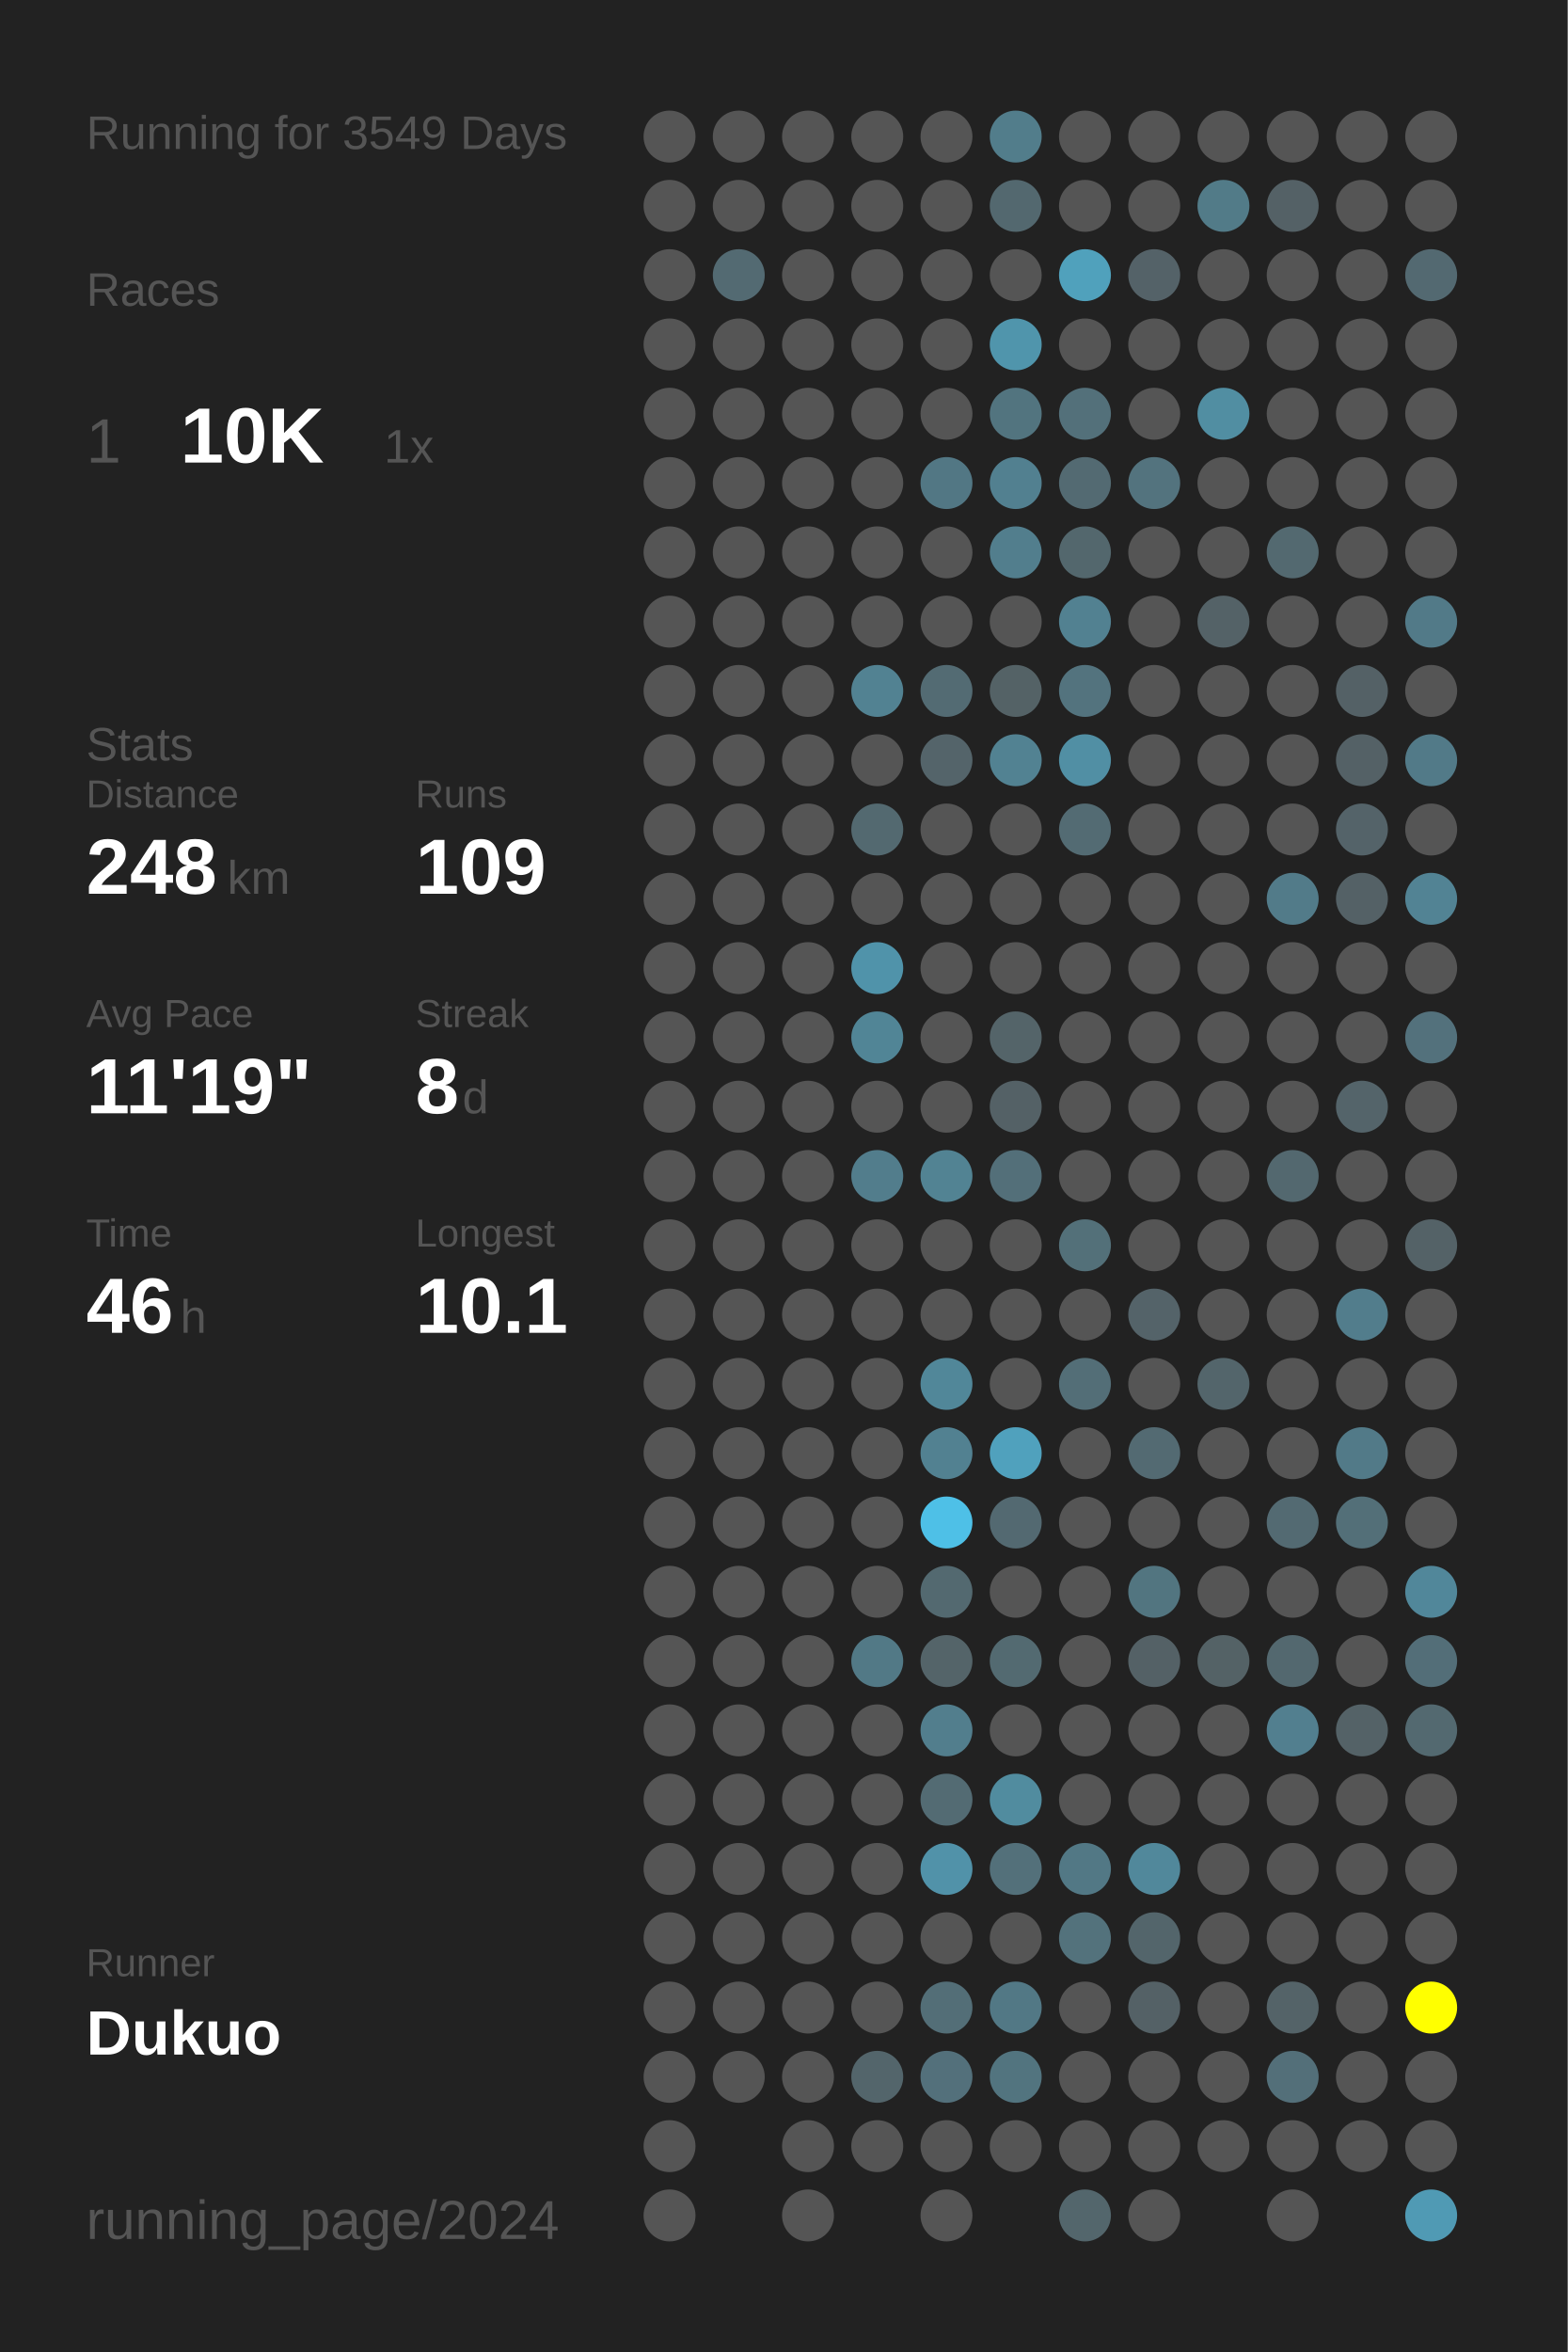
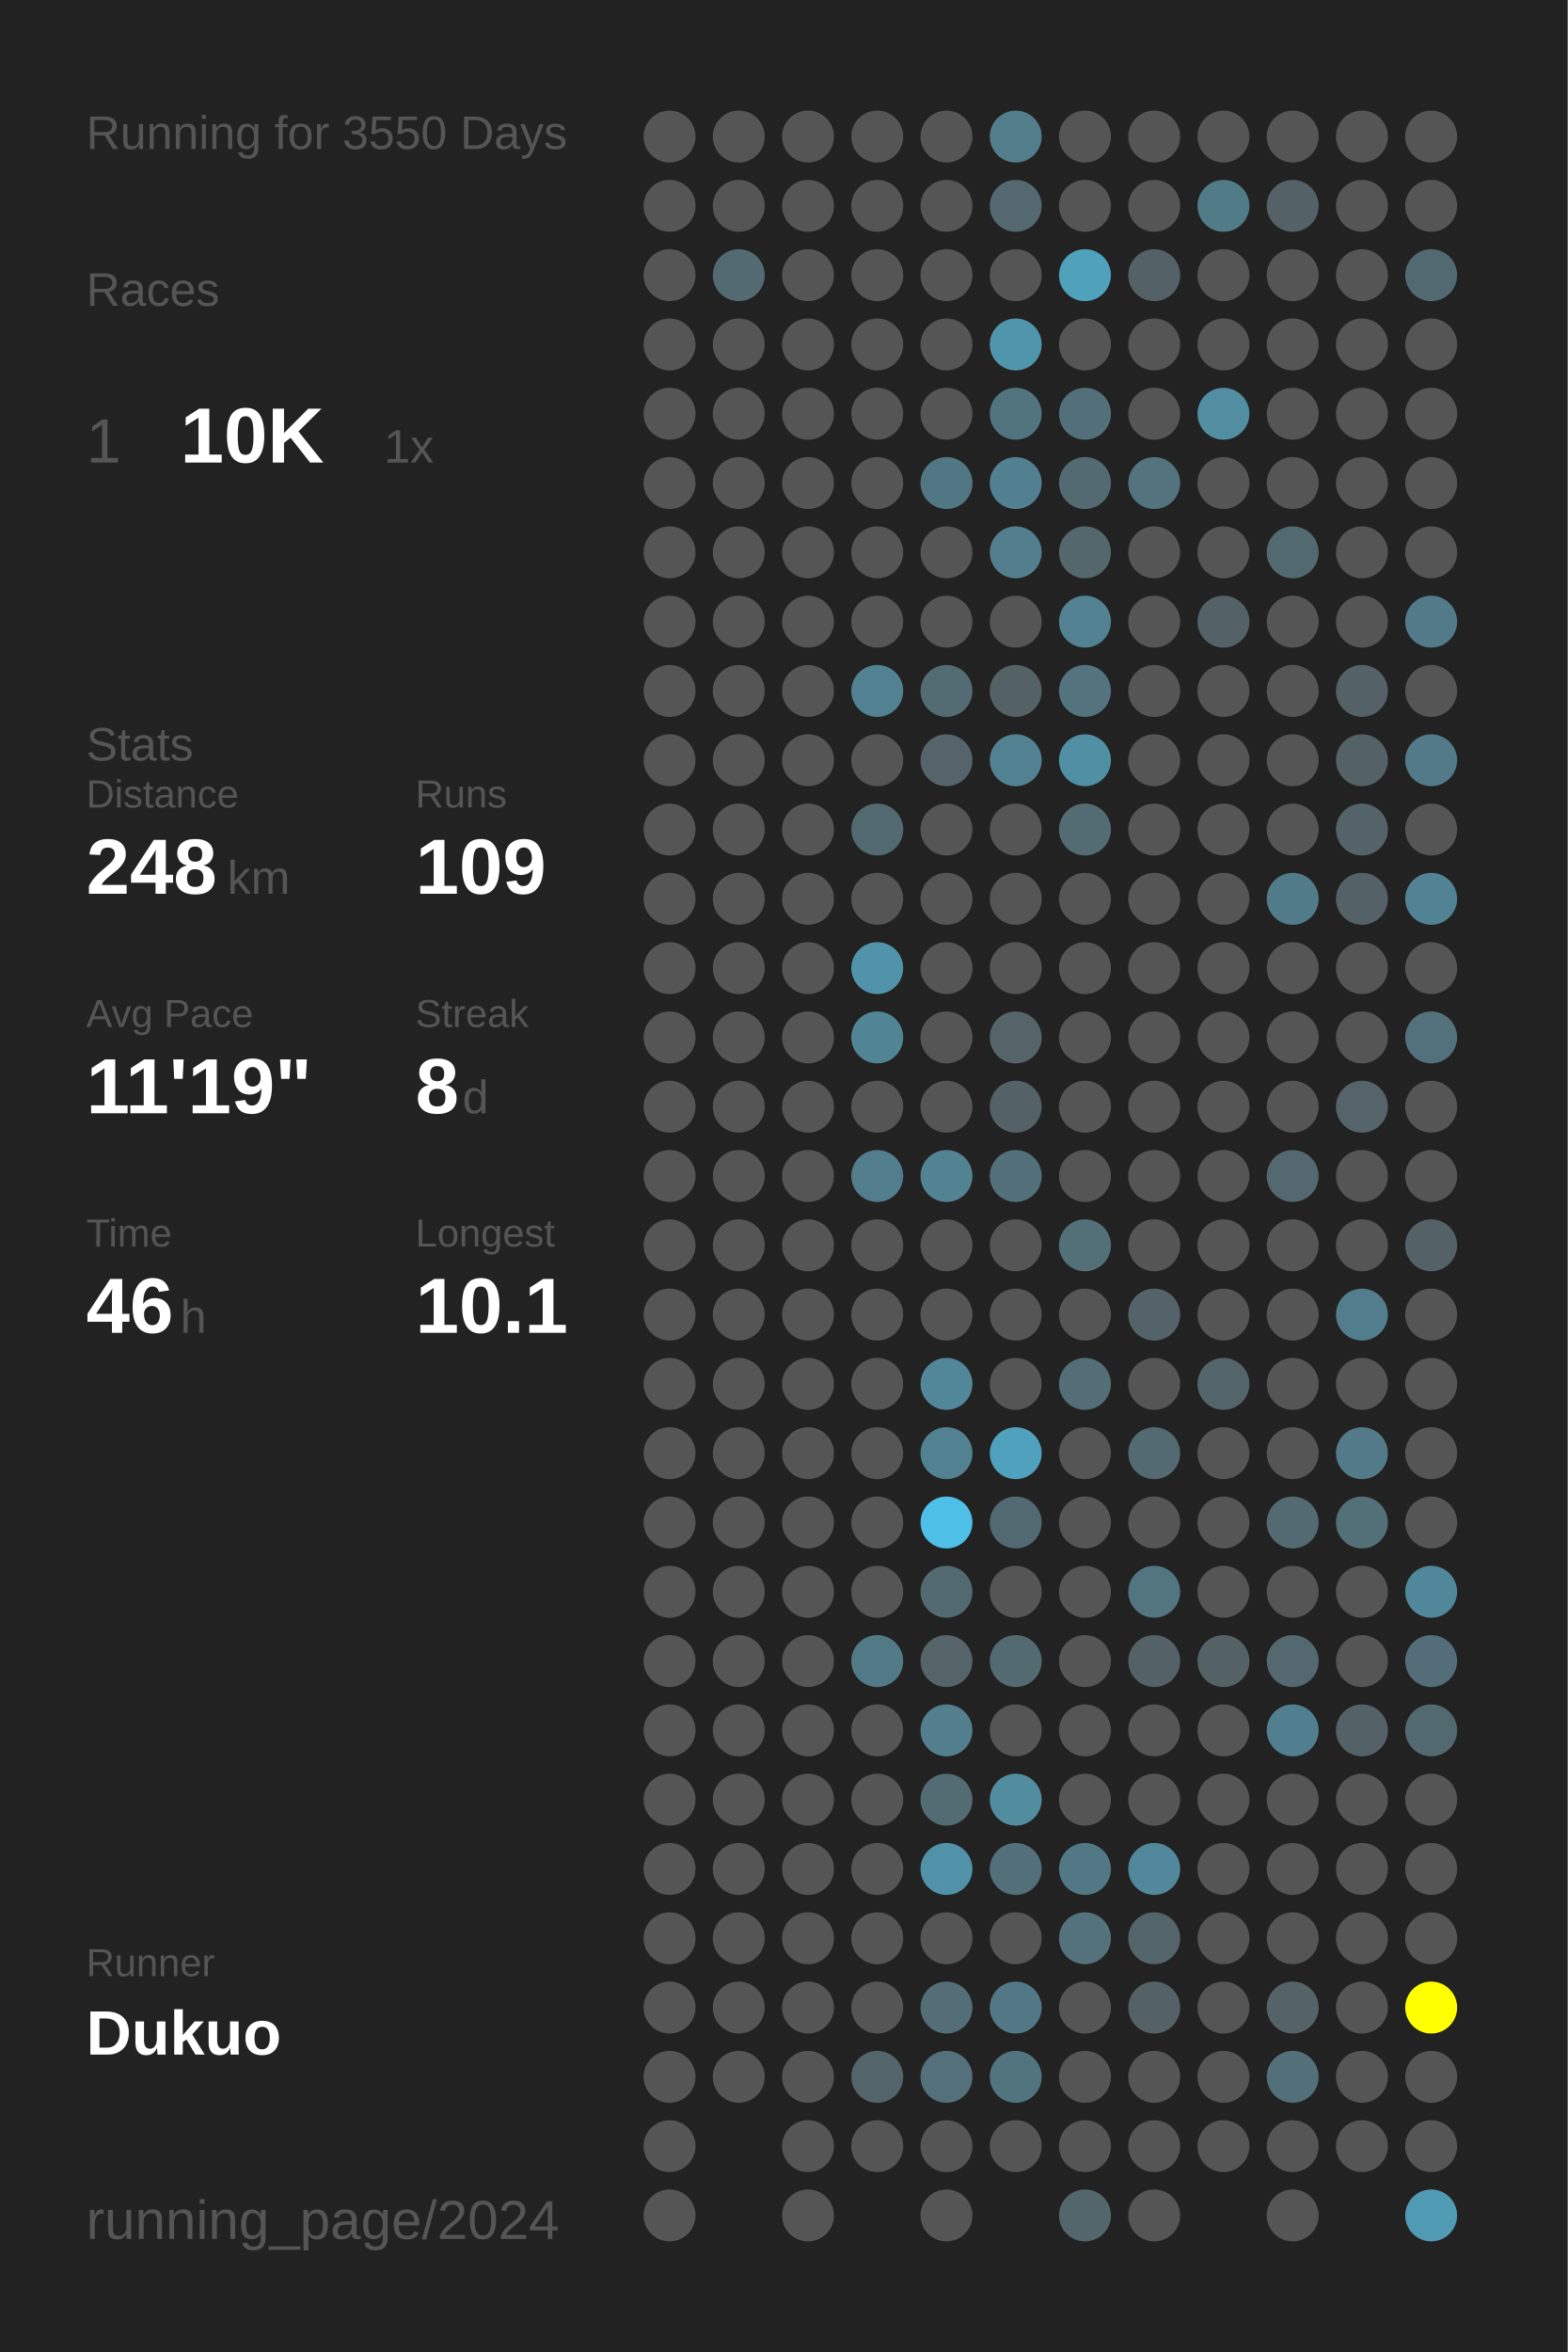
<svg xmlns="http://www.w3.org/2000/svg" baseProfile="full" height="300mm" version="1.1" viewBox="0,0,200,300" width="200mm">
  <defs />
  <rect fill="#222222" height="300" width="200" x="0" y="0" />
-   <text fill="#555555" style="font-size:6px; font-family:Arial;" x="11" y="19">Running for 3549 Days</text>
+   <text fill="#555555" style="font-size:6px; font-family:Arial;" x="11" y="19">Running for 3550 Days</text>
  <text fill="#555555" style="font-size:6px; font-family:Arial;" x="11" y="39">Races</text>
  <text fill="#555555" style="font-size:8px; font-family:Arial;" x="11" y="59">1</text>
  <text fill="#FFFFFF" style="font-size:10px; font-family:Arial; font-weight:bold;" x="23" y="59">10K</text>
  <text fill="#555555" style="font-size:6px; font-family:Arial;" x="49" y="59">1x</text>
  <text fill="#555555" style="font-size:6px; font-family:Arial;" x="11" y="97">Stats</text>
  <text fill="#555555" style="font-size:5px; font-family:Arial;" x="11" y="103">Distance</text>
  <text fill="#FFFFFF" style="font-size:10px; font-family:Arial; font-weight:bold;" x="11" y="114">248</text>
  <text fill="#555555" style="font-size:6px; font-family:Arial;" x="29" y="114">km</text>
  <text fill="#555555" style="font-size:5px; font-family:Arial;" x="53" y="103">Runs</text>
  <text fill="#FFFFFF" style="font-size:10px; font-family:Arial; font-weight:bold;" x="53" y="114">109</text>
  <text fill="#555555" style="font-size:5px; font-family:Arial;" x="11" y="131">Avg Pace</text>
  <text fill="#FFFFFF" style="font-size:10px; font-family:Arial; font-weight:bold;" x="11" y="142">11'19"</text>
  <text fill="#555555" style="font-size:5px; font-family:Arial;" x="53" y="131">Streak</text>
  <text fill="#FFFFFF" style="font-size:10px; font-family:Arial; font-weight:bold;" x="53" y="142">8</text>
  <text fill="#555555" style="font-size:6px; font-family:Arial;" x="59" y="142">d</text>
  <text fill="#555555" style="font-size:5px; font-family:Arial;" x="11" y="159">Time</text>
  <text fill="#FFFFFF" style="font-size:10px; font-family:Arial; font-weight:bold;" x="11" y="170">46</text>
  <text fill="#555555" style="font-size:6px; font-family:Arial;" x="23" y="170">h</text>
  <text fill="#555555" style="font-size:5px; font-family:Arial;" x="53" y="159">Longest</text>
  <text fill="#FFFFFF" style="font-size:10px; font-family:Arial; font-weight:bold;" x="53" y="170">10.1</text>
  <text fill="#555555" style="font-size:5px; font-family:Arial;" x="11" y="252.065">Runner</text>
  <text fill="#FFFFFF" style="font-size:8px; font-family:Arial; font-weight:bold;" x="11" y="262.065">Dukuo</text>
  <text fill="#555555" style="font-size:7px; font-family:Arial;" x="11" y="285.581">running_page/2024</text>
  <circle cx="85.417" cy="17.419" fill="#555555" r="3.312" />
  <circle cx="85.417" cy="26.258" fill="#555555" r="3.312" />
  <circle cx="85.417" cy="35.097" fill="#555555" r="3.312" />
  <circle cx="85.417" cy="43.935" fill="#555555" r="3.312" />
  <circle cx="85.417" cy="52.774" fill="#555555" r="3.312" />
  <circle cx="85.417" cy="61.613" fill="#555555" r="3.312" />
  <circle cx="85.417" cy="70.452" fill="#555555" r="3.312" />
  <circle cx="85.417" cy="79.29" fill="#555555" r="3.312" />
  <circle cx="85.417" cy="88.129" fill="#555555" r="3.312" />
  <circle cx="85.417" cy="96.968" fill="#555555" r="3.312" />
  <circle cx="85.417" cy="105.806" fill="#555555" r="3.312" />
  <circle cx="85.417" cy="114.645" fill="#555555" r="3.312" />
  <circle cx="85.417" cy="123.484" fill="#555555" r="3.312" />
  <circle cx="85.417" cy="132.323" fill="#555555" r="3.312" />
  <circle cx="85.417" cy="141.161" fill="#555555" r="3.312" />
  <circle cx="85.417" cy="150" fill="#555555" r="3.312" />
  <circle cx="85.417" cy="158.839" fill="#555555" r="3.312" />
  <circle cx="85.417" cy="167.677" fill="#555555" r="3.312" />
  <circle cx="85.417" cy="176.516" fill="#555555" r="3.312" />
  <circle cx="85.417" cy="185.355" fill="#555555" r="3.312" />
  <circle cx="85.417" cy="194.194" fill="#555555" r="3.312" />
  <circle cx="85.417" cy="203.032" fill="#555555" r="3.312" />
  <circle cx="85.417" cy="211.871" fill="#555555" r="3.312" />
  <circle cx="85.417" cy="220.71" fill="#555555" r="3.312" />
  <circle cx="85.417" cy="229.548" fill="#555555" r="3.312" />
  <circle cx="85.417" cy="238.387" fill="#555555" r="3.312" />
  <circle cx="85.417" cy="247.226" fill="#555555" r="3.312" />
  <circle cx="85.417" cy="256.065" fill="#555555" r="3.312" />
  <circle cx="85.417" cy="264.903" fill="#555555" r="3.312" />
  <circle cx="85.417" cy="273.742" fill="#555555" r="3.312" />
  <circle cx="85.417" cy="282.581" fill="#555555" r="3.312" />
  <circle cx="94.25" cy="17.419" fill="#555555" r="3.312" />
  <circle cx="94.25" cy="26.258" fill="#555555" r="3.312" />
  <circle cx="94.25" cy="35.097" fill="#536a72" r="3.312" />
  <circle cx="94.25" cy="43.935" fill="#555555" r="3.312" />
  <circle cx="94.25" cy="52.774" fill="#555555" r="3.312" />
  <circle cx="94.25" cy="61.613" fill="#555555" r="3.312" />
  <circle cx="94.25" cy="70.452" fill="#555555" r="3.312" />
  <circle cx="94.25" cy="79.29" fill="#555555" r="3.312" />
  <circle cx="94.25" cy="88.129" fill="#555555" r="3.312" />
  <circle cx="94.25" cy="96.968" fill="#555555" r="3.312" />
  <circle cx="94.25" cy="105.806" fill="#555555" r="3.312" />
  <circle cx="94.25" cy="114.645" fill="#555555" r="3.312" />
  <circle cx="94.25" cy="123.484" fill="#555555" r="3.312" />
  <circle cx="94.25" cy="132.323" fill="#555555" r="3.312" />
  <circle cx="94.25" cy="141.161" fill="#555555" r="3.312" />
  <circle cx="94.25" cy="150" fill="#555555" r="3.312" />
  <circle cx="94.25" cy="158.839" fill="#555555" r="3.312" />
  <circle cx="94.25" cy="167.677" fill="#555555" r="3.312" />
  <circle cx="94.25" cy="176.516" fill="#555555" r="3.312" />
  <circle cx="94.25" cy="185.355" fill="#555555" r="3.312" />
  <circle cx="94.25" cy="194.194" fill="#555555" r="3.312" />
  <circle cx="94.25" cy="203.032" fill="#555555" r="3.312" />
  <circle cx="94.25" cy="211.871" fill="#555555" r="3.312" />
  <circle cx="94.25" cy="220.71" fill="#555555" r="3.312" />
  <circle cx="94.25" cy="229.548" fill="#555555" r="3.312" />
  <circle cx="94.25" cy="238.387" fill="#555555" r="3.312" />
  <circle cx="94.25" cy="247.226" fill="#555555" r="3.312" />
  <circle cx="94.25" cy="256.065" fill="#555555" r="3.312" />
  <circle cx="94.25" cy="264.903" fill="#555555" r="3.312" />
  <circle cx="103.083" cy="17.419" fill="#555555" r="3.312" />
  <circle cx="103.083" cy="26.258" fill="#555555" r="3.312" />
  <circle cx="103.083" cy="35.097" fill="#555555" r="3.312" />
  <circle cx="103.083" cy="43.935" fill="#555555" r="3.312" />
  <circle cx="103.083" cy="52.774" fill="#555555" r="3.312" />
  <circle cx="103.083" cy="61.613" fill="#555555" r="3.312" />
  <circle cx="103.083" cy="70.452" fill="#555555" r="3.312" />
  <circle cx="103.083" cy="79.29" fill="#555555" r="3.312" />
  <circle cx="103.083" cy="88.129" fill="#555555" r="3.312" />
  <circle cx="103.083" cy="96.968" fill="#555555" r="3.312" />
  <circle cx="103.083" cy="105.806" fill="#555555" r="3.312" />
  <circle cx="103.083" cy="114.645" fill="#555555" r="3.312" />
  <circle cx="103.083" cy="123.484" fill="#555555" r="3.312" />
  <circle cx="103.083" cy="132.323" fill="#555555" r="3.312" />
  <circle cx="103.083" cy="141.161" fill="#555555" r="3.312" />
  <circle cx="103.083" cy="150" fill="#555555" r="3.312" />
  <circle cx="103.083" cy="158.839" fill="#555555" r="3.312" />
  <circle cx="103.083" cy="167.677" fill="#555555" r="3.312" />
  <circle cx="103.083" cy="176.516" fill="#555555" r="3.312" />
  <circle cx="103.083" cy="185.355" fill="#555555" r="3.312" />
  <circle cx="103.083" cy="194.194" fill="#555555" r="3.312" />
  <circle cx="103.083" cy="203.032" fill="#555555" r="3.312" />
  <circle cx="103.083" cy="211.871" fill="#555555" r="3.312" />
  <circle cx="103.083" cy="220.71" fill="#555555" r="3.312" />
  <circle cx="103.083" cy="229.548" fill="#555555" r="3.312" />
  <circle cx="103.083" cy="238.387" fill="#555555" r="3.312" />
  <circle cx="103.083" cy="247.226" fill="#555555" r="3.312" />
  <circle cx="103.083" cy="256.065" fill="#555555" r="3.312" />
  <circle cx="103.083" cy="264.903" fill="#555555" r="3.312" />
  <circle cx="103.083" cy="273.742" fill="#555555" r="3.312" />
  <circle cx="103.083" cy="282.581" fill="#555555" r="3.312" />
  <circle cx="111.917" cy="17.419" fill="#555555" r="3.312" />
  <circle cx="111.917" cy="26.258" fill="#555555" r="3.312" />
  <circle cx="111.917" cy="35.097" fill="#555555" r="3.312" />
  <circle cx="111.917" cy="43.935" fill="#555555" r="3.312" />
  <circle cx="111.917" cy="52.774" fill="#555555" r="3.312" />
  <circle cx="111.917" cy="61.613" fill="#555555" r="3.312" />
  <circle cx="111.917" cy="70.452" fill="#555555" r="3.312" />
  <circle cx="111.917" cy="79.29" fill="#555555" r="3.312" />
  <circle cx="111.917" cy="88.129" fill="#528292" r="3.312" />
  <circle cx="111.917" cy="96.968" fill="#555555" r="3.312" />
  <circle cx="111.917" cy="105.806" fill="#536970" r="3.312" />
  <circle cx="111.917" cy="114.645" fill="#555555" r="3.312" />
  <circle cx="111.917" cy="123.484" fill="#5093aa" r="3.312" />
  <circle cx="111.917" cy="132.323" fill="#518596" r="3.312" />
  <circle cx="111.917" cy="141.161" fill="#555555" r="3.312" />
  <circle cx="111.917" cy="150" fill="#527d8c" r="3.312" />
  <circle cx="111.917" cy="158.839" fill="#555555" r="3.312" />
  <circle cx="111.917" cy="167.677" fill="#555555" r="3.312" />
  <circle cx="111.917" cy="176.516" fill="#555555" r="3.312" />
  <circle cx="111.917" cy="185.355" fill="#555555" r="3.312" />
  <circle cx="111.917" cy="194.194" fill="#555555" r="3.312" />
  <circle cx="111.917" cy="203.032" fill="#555555" r="3.312" />
  <circle cx="111.917" cy="211.871" fill="#527986" r="3.312" />
  <circle cx="111.917" cy="220.71" fill="#555555" r="3.312" />
  <circle cx="111.917" cy="229.548" fill="#555555" r="3.312" />
  <circle cx="111.917" cy="238.387" fill="#555555" r="3.312" />
  <circle cx="111.917" cy="247.226" fill="#555555" r="3.312" />
  <circle cx="111.917" cy="256.065" fill="#555555" r="3.312" />
  <circle cx="111.917" cy="264.903" fill="#53656b" r="3.312" />
  <circle cx="111.917" cy="273.742" fill="#555555" r="3.312" />
  <circle cx="120.75" cy="17.419" fill="#555555" r="3.312" />
  <circle cx="120.75" cy="26.258" fill="#555555" r="3.312" />
  <circle cx="120.75" cy="35.097" fill="#555555" r="3.312" />
  <circle cx="120.75" cy="43.935" fill="#555555" r="3.312" />
  <circle cx="120.75" cy="52.774" fill="#555555" r="3.312" />
  <circle cx="120.75" cy="61.613" fill="#527784" r="3.312" />
  <circle cx="120.75" cy="70.452" fill="#555555" r="3.312" />
  <circle cx="120.75" cy="79.29" fill="#555555" r="3.312" />
  <circle cx="120.75" cy="88.129" fill="#536b73" r="3.312" />
  <circle cx="120.75" cy="96.968" fill="#54646a" r="3.312" />
  <circle cx="120.75" cy="105.806" fill="#555555" r="3.312" />
  <circle cx="120.75" cy="114.645" fill="#555555" r="3.312" />
  <circle cx="120.75" cy="123.484" fill="#555555" r="3.312" />
  <circle cx="120.75" cy="132.323" fill="#555555" r="3.312" />
  <circle cx="120.75" cy="141.161" fill="#555555" r="3.312" />
  <circle cx="120.75" cy="150" fill="#528393" r="3.312" />
  <circle cx="120.75" cy="158.839" fill="#555555" r="3.312" />
  <circle cx="120.75" cy="167.677" fill="#555555" r="3.312" />
  <circle cx="120.75" cy="176.516" fill="#518799" r="3.312" />
  <circle cx="120.75" cy="185.355" fill="#528191" r="3.312" />
  <circle cx="120.75" cy="194.194" fill="#4ec0e7" r="3.312" />
  <circle cx="120.75" cy="203.032" fill="#536970" r="3.312" />
  <circle cx="120.75" cy="211.871" fill="#546469" r="3.312" />
  <circle cx="120.75" cy="220.71" fill="#527e8d" r="3.312" />
  <circle cx="120.75" cy="229.548" fill="#536b73" r="3.312" />
  <circle cx="120.75" cy="238.387" fill="#5192a9" r="3.312" />
  <circle cx="120.75" cy="247.226" fill="#555555" r="3.312" />
  <circle cx="120.75" cy="256.065" fill="#536e77" r="3.312" />
  <circle cx="120.75" cy="264.903" fill="#53707b" r="3.312" />
  <circle cx="120.75" cy="273.742" fill="#555555" r="3.312" />
  <circle cx="120.75" cy="282.581" fill="#555555" r="3.312" />
  <circle cx="129.583" cy="17.419" fill="#527d8b" r="3.312" />
  <circle cx="129.583" cy="26.258" fill="#53686f" r="3.312" />
  <circle cx="129.583" cy="35.097" fill="#555555" r="3.312" />
  <circle cx="129.583" cy="43.935" fill="#5095ac" r="3.312" />
  <circle cx="129.583" cy="52.774" fill="#52747f" r="3.312" />
  <circle cx="129.583" cy="61.613" fill="#528090" r="3.312" />
  <circle cx="129.583" cy="70.452" fill="#527e8d" r="3.312" />
  <circle cx="129.583" cy="79.29" fill="#555555" r="3.312" />
  <circle cx="129.583" cy="88.129" fill="#546266" r="3.312" />
  <circle cx="129.583" cy="96.968" fill="#528292" r="3.312" />
  <circle cx="129.583" cy="105.806" fill="#555555" r="3.312" />
  <circle cx="129.583" cy="114.645" fill="#555555" r="3.312" />
  <circle cx="129.583" cy="123.484" fill="#555555" r="3.312" />
  <circle cx="129.583" cy="132.323" fill="#546469" r="3.312" />
  <circle cx="129.583" cy="141.161" fill="#546166" r="3.312" />
  <circle cx="129.583" cy="150" fill="#536f79" r="3.312" />
  <circle cx="129.583" cy="158.839" fill="#555555" r="3.312" />
  <circle cx="129.583" cy="167.677" fill="#555555" r="3.312" />
  <circle cx="129.583" cy="176.516" fill="#555555" r="3.312" />
  <circle cx="129.583" cy="185.355" fill="#50a1bd" r="3.312" />
  <circle cx="129.583" cy="194.194" fill="#536971" r="3.312" />
  <circle cx="129.583" cy="203.032" fill="#555555" r="3.312" />
  <circle cx="129.583" cy="211.871" fill="#536a71" r="3.312" />
  <circle cx="129.583" cy="220.71" fill="#555555" r="3.312" />
  <circle cx="129.583" cy="229.548" fill="#518c9f" r="3.312" />
  <circle cx="129.583" cy="238.387" fill="#53707a" r="3.312" />
  <circle cx="129.583" cy="247.226" fill="#555555" r="3.312" />
  <circle cx="129.583" cy="256.065" fill="#527885" r="3.312" />
  <circle cx="129.583" cy="264.903" fill="#52747f" r="3.312" />
  <circle cx="129.583" cy="273.742" fill="#555555" r="3.312" />
  <circle cx="138.417" cy="17.419" fill="#555555" r="3.312" />
  <circle cx="138.417" cy="26.258" fill="#555555" r="3.312" />
  <circle cx="138.417" cy="35.097" fill="#50a1bc" r="3.312" />
  <circle cx="138.417" cy="43.935" fill="#555555" r="3.312" />
  <circle cx="138.417" cy="52.774" fill="#53707a" r="3.312" />
  <circle cx="138.417" cy="61.613" fill="#536a72" r="3.312" />
  <circle cx="138.417" cy="70.452" fill="#53676d" r="3.312" />
  <circle cx="138.417" cy="79.29" fill="#528191" r="3.312" />
  <circle cx="138.417" cy="88.129" fill="#53737e" r="3.312" />
  <circle cx="138.417" cy="96.968" fill="#518fa4" r="3.312" />
  <circle cx="138.417" cy="105.806" fill="#536b73" r="3.312" />
  <circle cx="138.417" cy="114.645" fill="#555555" r="3.312" />
  <circle cx="138.417" cy="123.484" fill="#555555" r="3.312" />
  <circle cx="138.417" cy="132.323" fill="#555555" r="3.312" />
  <circle cx="138.417" cy="141.161" fill="#555555" r="3.312" />
  <circle cx="138.417" cy="150" fill="#555555" r="3.312" />
  <circle cx="138.417" cy="158.839" fill="#537079" r="3.312" />
  <circle cx="138.417" cy="167.677" fill="#555555" r="3.312" />
  <circle cx="138.417" cy="176.516" fill="#536e77" r="3.312" />
  <circle cx="138.417" cy="185.355" fill="#555555" r="3.312" />
  <circle cx="138.417" cy="194.194" fill="#555555" r="3.312" />
  <circle cx="138.417" cy="203.032" fill="#555555" r="3.312" />
  <circle cx="138.417" cy="211.871" fill="#555555" r="3.312" />
  <circle cx="138.417" cy="220.71" fill="#555555" r="3.312" />
  <circle cx="138.417" cy="229.548" fill="#555555" r="3.312" />
  <circle cx="138.417" cy="238.387" fill="#527885" r="3.312" />
  <circle cx="138.417" cy="247.226" fill="#53727c" r="3.312" />
  <circle cx="138.417" cy="256.065" fill="#555555" r="3.312" />
  <circle cx="138.417" cy="264.903" fill="#555555" r="3.312" />
  <circle cx="138.417" cy="273.742" fill="#555555" r="3.312" />
  <circle cx="138.417" cy="282.581" fill="#53666c" r="3.312" />
  <circle cx="147.25" cy="17.419" fill="#555555" r="3.312" />
  <circle cx="147.25" cy="26.258" fill="#555555" r="3.312" />
  <circle cx="147.25" cy="35.097" fill="#546268" r="3.312" />
  <circle cx="147.25" cy="43.935" fill="#555555" r="3.312" />
  <circle cx="147.25" cy="52.774" fill="#555555" r="3.312" />
  <circle cx="147.25" cy="61.613" fill="#53737e" r="3.312" />
  <circle cx="147.25" cy="70.452" fill="#555555" r="3.312" />
  <circle cx="147.25" cy="79.29" fill="#555555" r="3.312" />
  <circle cx="147.25" cy="88.129" fill="#555555" r="3.312" />
  <circle cx="147.25" cy="96.968" fill="#555555" r="3.312" />
  <circle cx="147.25" cy="105.806" fill="#555555" r="3.312" />
  <circle cx="147.25" cy="114.645" fill="#555555" r="3.312" />
  <circle cx="147.25" cy="123.484" fill="#555555" r="3.312" />
  <circle cx="147.25" cy="132.323" fill="#555555" r="3.312" />
  <circle cx="147.25" cy="141.161" fill="#555555" r="3.312" />
  <circle cx="147.25" cy="150" fill="#555555" r="3.312" />
  <circle cx="147.25" cy="158.839" fill="#555555" r="3.312" />
  <circle cx="147.25" cy="167.677" fill="#546369" r="3.312" />
  <circle cx="147.25" cy="176.516" fill="#555555" r="3.312" />
  <circle cx="147.25" cy="185.355" fill="#536a72" r="3.312" />
  <circle cx="147.25" cy="194.194" fill="#555555" r="3.312" />
  <circle cx="147.25" cy="203.032" fill="#527580" r="3.312" />
  <circle cx="147.25" cy="211.871" fill="#546166" r="3.312" />
  <circle cx="147.25" cy="220.71" fill="#555555" r="3.312" />
  <circle cx="147.25" cy="229.548" fill="#555555" r="3.312" />
  <circle cx="147.25" cy="238.387" fill="#51889b" r="3.312" />
  <circle cx="147.25" cy="247.226" fill="#53656b" r="3.312" />
  <circle cx="147.25" cy="256.065" fill="#546166" r="3.312" />
  <circle cx="147.25" cy="264.903" fill="#555555" r="3.312" />
  <circle cx="147.25" cy="273.742" fill="#555555" r="3.312" />
  <circle cx="147.25" cy="282.581" fill="#555555" r="3.312" />
  <circle cx="156.083" cy="17.419" fill="#555555" r="3.312" />
  <circle cx="156.083" cy="26.258" fill="#527b88" r="3.312" />
  <circle cx="156.083" cy="35.097" fill="#555555" r="3.312" />
  <circle cx="156.083" cy="43.935" fill="#555555" r="3.312" />
  <circle cx="156.083" cy="52.774" fill="#518ea2" r="3.312" />
  <circle cx="156.083" cy="61.613" fill="#555555" r="3.312" />
  <circle cx="156.083" cy="70.452" fill="#555555" r="3.312" />
  <circle cx="156.083" cy="79.29" fill="#546267" r="3.312" />
  <circle cx="156.083" cy="88.129" fill="#555555" r="3.312" />
  <circle cx="156.083" cy="96.968" fill="#555555" r="3.312" />
  <circle cx="156.083" cy="105.806" fill="#555555" r="3.312" />
  <circle cx="156.083" cy="114.645" fill="#555555" r="3.312" />
  <circle cx="156.083" cy="123.484" fill="#555555" r="3.312" />
  <circle cx="156.083" cy="132.323" fill="#555555" r="3.312" />
  <circle cx="156.083" cy="141.161" fill="#555555" r="3.312" />
  <circle cx="156.083" cy="150" fill="#555555" r="3.312" />
  <circle cx="156.083" cy="158.839" fill="#555555" r="3.312" />
  <circle cx="156.083" cy="167.677" fill="#555555" r="3.312" />
  <circle cx="156.083" cy="176.516" fill="#53656b" r="3.312" />
  <circle cx="156.083" cy="185.355" fill="#555555" r="3.312" />
  <circle cx="156.083" cy="194.194" fill="#555555" r="3.312" />
  <circle cx="156.083" cy="203.032" fill="#555555" r="3.312" />
  <circle cx="156.083" cy="211.871" fill="#546266" r="3.312" />
  <circle cx="156.083" cy="220.71" fill="#555555" r="3.312" />
  <circle cx="156.083" cy="229.548" fill="#555555" r="3.312" />
  <circle cx="156.083" cy="238.387" fill="#555555" r="3.312" />
  <circle cx="156.083" cy="247.226" fill="#555555" r="3.312" />
  <circle cx="156.083" cy="256.065" fill="#555555" r="3.312" />
  <circle cx="156.083" cy="264.903" fill="#555555" r="3.312" />
  <circle cx="156.083" cy="273.742" fill="#555555" r="3.312" />
  <circle cx="164.917" cy="17.419" fill="#555555" r="3.312" />
  <circle cx="164.917" cy="26.258" fill="#546166" r="3.312" />
  <circle cx="164.917" cy="35.097" fill="#555555" r="3.312" />
  <circle cx="164.917" cy="43.935" fill="#555555" r="3.312" />
  <circle cx="164.917" cy="52.774" fill="#555555" r="3.312" />
  <circle cx="164.917" cy="61.613" fill="#555555" r="3.312" />
  <circle cx="164.917" cy="70.452" fill="#536970" r="3.312" />
  <circle cx="164.917" cy="79.29" fill="#555555" r="3.312" />
  <circle cx="164.917" cy="88.129" fill="#555555" r="3.312" />
  <circle cx="164.917" cy="96.968" fill="#555555" r="3.312" />
  <circle cx="164.917" cy="105.806" fill="#555555" r="3.312" />
  <circle cx="164.917" cy="114.645" fill="#527b89" r="3.312" />
  <circle cx="164.917" cy="123.484" fill="#555555" r="3.312" />
  <circle cx="164.917" cy="132.323" fill="#555555" r="3.312" />
  <circle cx="164.917" cy="141.161" fill="#555555" r="3.312" />
  <circle cx="164.917" cy="150" fill="#53686f" r="3.312" />
  <circle cx="164.917" cy="158.839" fill="#555555" r="3.312" />
  <circle cx="164.917" cy="167.677" fill="#555555" r="3.312" />
  <circle cx="164.917" cy="176.516" fill="#555555" r="3.312" />
  <circle cx="164.917" cy="185.355" fill="#555555" r="3.312" />
  <circle cx="164.917" cy="194.194" fill="#536a72" r="3.312" />
  <circle cx="164.917" cy="203.032" fill="#555555" r="3.312" />
  <circle cx="164.917" cy="211.871" fill="#53686f" r="3.312" />
  <circle cx="164.917" cy="220.71" fill="#527f8f" r="3.312" />
  <circle cx="164.917" cy="229.548" fill="#555555" r="3.312" />
  <circle cx="164.917" cy="238.387" fill="#555555" r="3.312" />
  <circle cx="164.917" cy="247.226" fill="#555555" r="3.312" />
  <circle cx="164.917" cy="256.065" fill="#546368" r="3.312" />
  <circle cx="164.917" cy="264.903" fill="#536f79" r="3.312" />
  <circle cx="164.917" cy="273.742" fill="#555555" r="3.312" />
  <circle cx="164.917" cy="282.581" fill="#555555" r="3.312" />
  <circle cx="173.75" cy="17.419" fill="#555555" r="3.312" />
  <circle cx="173.75" cy="26.258" fill="#555555" r="3.312" />
  <circle cx="173.75" cy="35.097" fill="#555555" r="3.312" />
  <circle cx="173.75" cy="43.935" fill="#555555" r="3.312" />
  <circle cx="173.75" cy="52.774" fill="#555555" r="3.312" />
  <circle cx="173.75" cy="61.613" fill="#555555" r="3.312" />
  <circle cx="173.75" cy="70.452" fill="#555555" r="3.312" />
  <circle cx="173.75" cy="79.29" fill="#555555" r="3.312" />
  <circle cx="173.75" cy="88.129" fill="#546166" r="3.312" />
  <circle cx="173.75" cy="96.968" fill="#546166" r="3.312" />
  <circle cx="173.75" cy="105.806" fill="#546369" r="3.312" />
  <circle cx="173.75" cy="114.645" fill="#546166" r="3.312" />
  <circle cx="173.75" cy="123.484" fill="#555555" r="3.312" />
  <circle cx="173.75" cy="132.323" fill="#555555" r="3.312" />
  <circle cx="173.75" cy="141.161" fill="#54646a" r="3.312" />
  <circle cx="173.75" cy="150" fill="#555555" r="3.312" />
  <circle cx="173.75" cy="158.839" fill="#555555" r="3.312" />
  <circle cx="173.75" cy="167.677" fill="#527d8c" r="3.312" />
  <circle cx="173.75" cy="176.516" fill="#555555" r="3.312" />
  <circle cx="173.75" cy="185.355" fill="#527a88" r="3.312" />
  <circle cx="173.75" cy="194.194" fill="#536f78" r="3.312" />
  <circle cx="173.75" cy="203.032" fill="#555555" r="3.312" />
  <circle cx="173.75" cy="211.871" fill="#555555" r="3.312" />
  <circle cx="173.75" cy="220.71" fill="#546267" r="3.312" />
  <circle cx="173.75" cy="229.548" fill="#555555" r="3.312" />
  <circle cx="173.75" cy="238.387" fill="#555555" r="3.312" />
  <circle cx="173.75" cy="247.226" fill="#555555" r="3.312" />
  <circle cx="173.75" cy="256.065" fill="#555555" r="3.312" />
  <circle cx="173.75" cy="264.903" fill="#555555" r="3.312" />
  <circle cx="173.75" cy="273.742" fill="#555555" r="3.312" />
  <circle cx="182.583" cy="17.419" fill="#555555" r="3.312" />
  <circle cx="182.583" cy="26.258" fill="#555555" r="3.312" />
  <circle cx="182.583" cy="35.097" fill="#536971" r="3.312" />
  <circle cx="182.583" cy="43.935" fill="#555555" r="3.312" />
  <circle cx="182.583" cy="52.774" fill="#555555" r="3.312" />
  <circle cx="182.583" cy="61.613" fill="#555555" r="3.312" />
  <circle cx="182.583" cy="70.452" fill="#555555" r="3.312" />
  <circle cx="182.583" cy="79.29" fill="#527a88" r="3.312" />
  <circle cx="182.583" cy="88.129" fill="#555555" r="3.312" />
  <circle cx="182.583" cy="96.968" fill="#527a88" r="3.312" />
  <circle cx="182.583" cy="105.806" fill="#555555" r="3.312" />
  <circle cx="182.583" cy="114.645" fill="#528394" r="3.312" />
  <circle cx="182.583" cy="123.484" fill="#555555" r="3.312" />
  <circle cx="182.583" cy="132.323" fill="#53717c" r="3.312" />
  <circle cx="182.583" cy="141.161" fill="#555555" r="3.312" />
  <circle cx="182.583" cy="150" fill="#555555" r="3.312" />
  <circle cx="182.583" cy="158.839" fill="#546267" r="3.312" />
  <circle cx="182.583" cy="167.677" fill="#555555" r="3.312" />
  <circle cx="182.583" cy="176.516" fill="#555555" r="3.312" />
  <circle cx="182.583" cy="185.355" fill="#555555" r="3.312" />
  <circle cx="182.583" cy="194.194" fill="#555555" r="3.312" />
  <circle cx="182.583" cy="203.032" fill="#51879a" r="3.312" />
  <circle cx="182.583" cy="211.871" fill="#536e78" r="3.312" />
  <circle cx="182.583" cy="220.71" fill="#536970" r="3.312" />
  <circle cx="182.583" cy="229.548" fill="#555555" r="3.312" />
  <circle cx="182.583" cy="238.387" fill="#555555" r="3.312" />
  <circle cx="182.583" cy="247.226" fill="#555555" r="3.312" />
  <circle cx="182.583" cy="256.065" fill="#FFFF00" r="3.312" />
  <circle cx="182.583" cy="264.903" fill="#555555" r="3.312" />
  <circle cx="182.583" cy="273.742" fill="#555555" r="3.312" />
  <circle cx="182.583" cy="282.581" fill="#509ab4" r="3.312" />
</svg>
